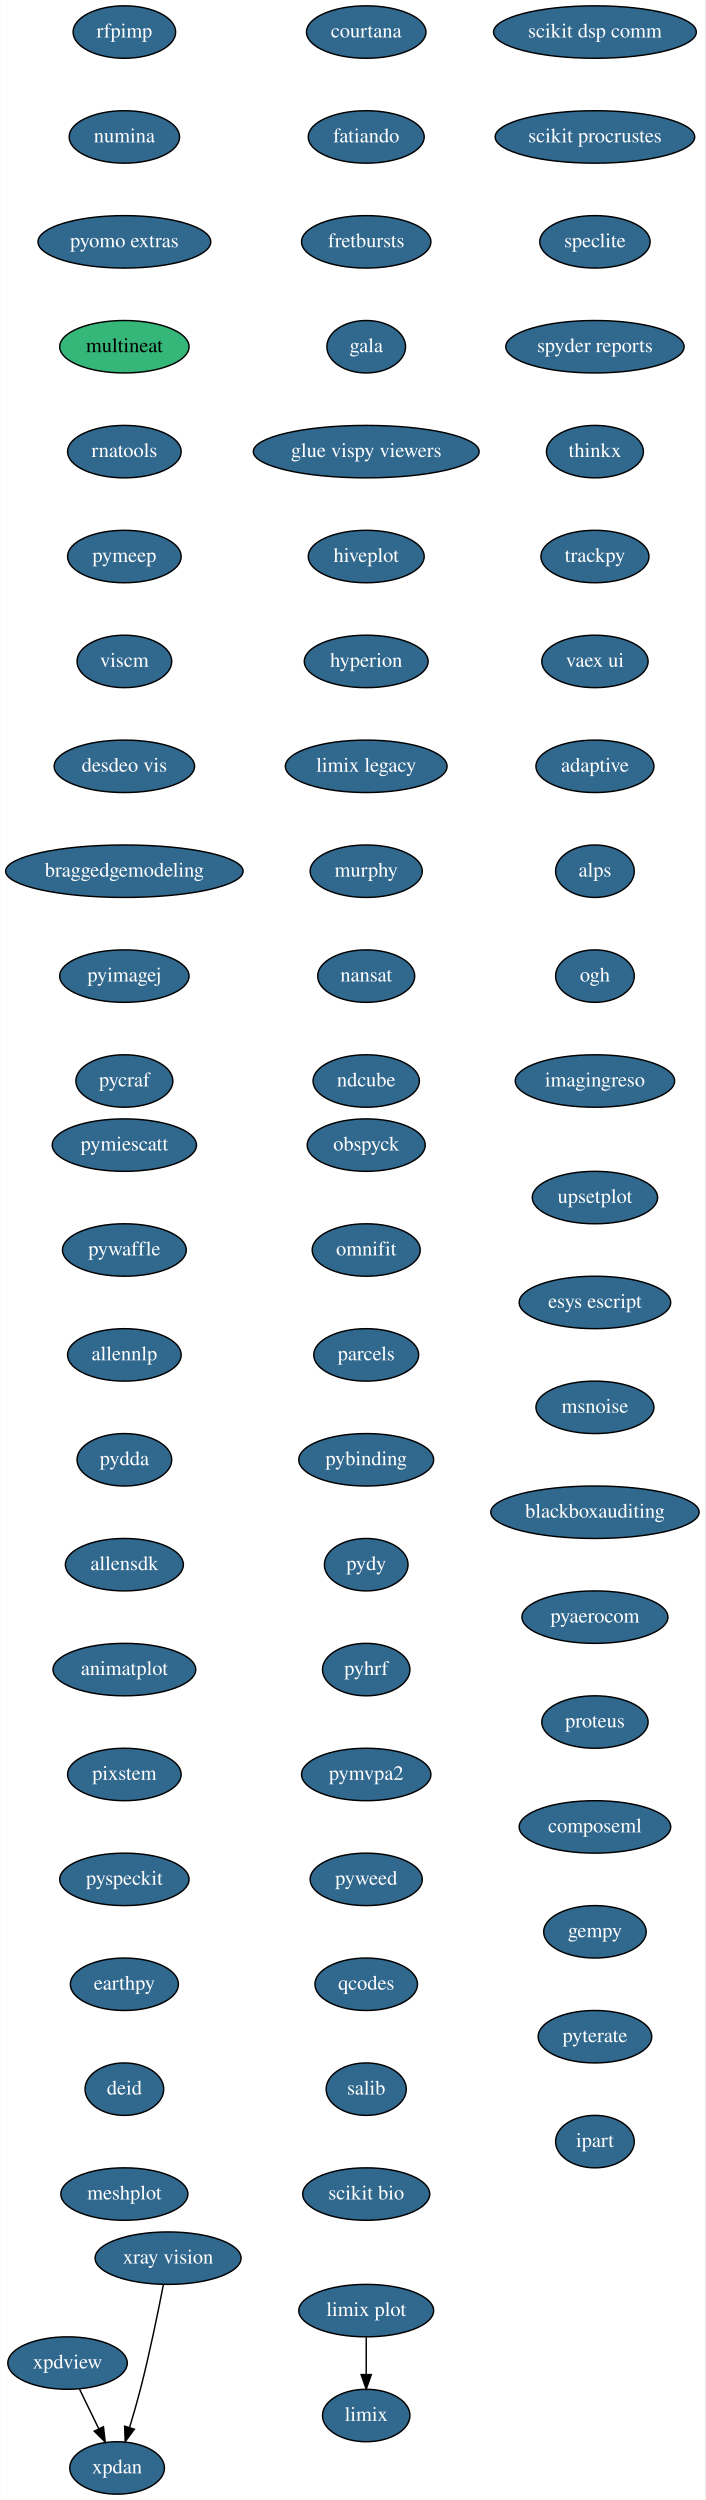
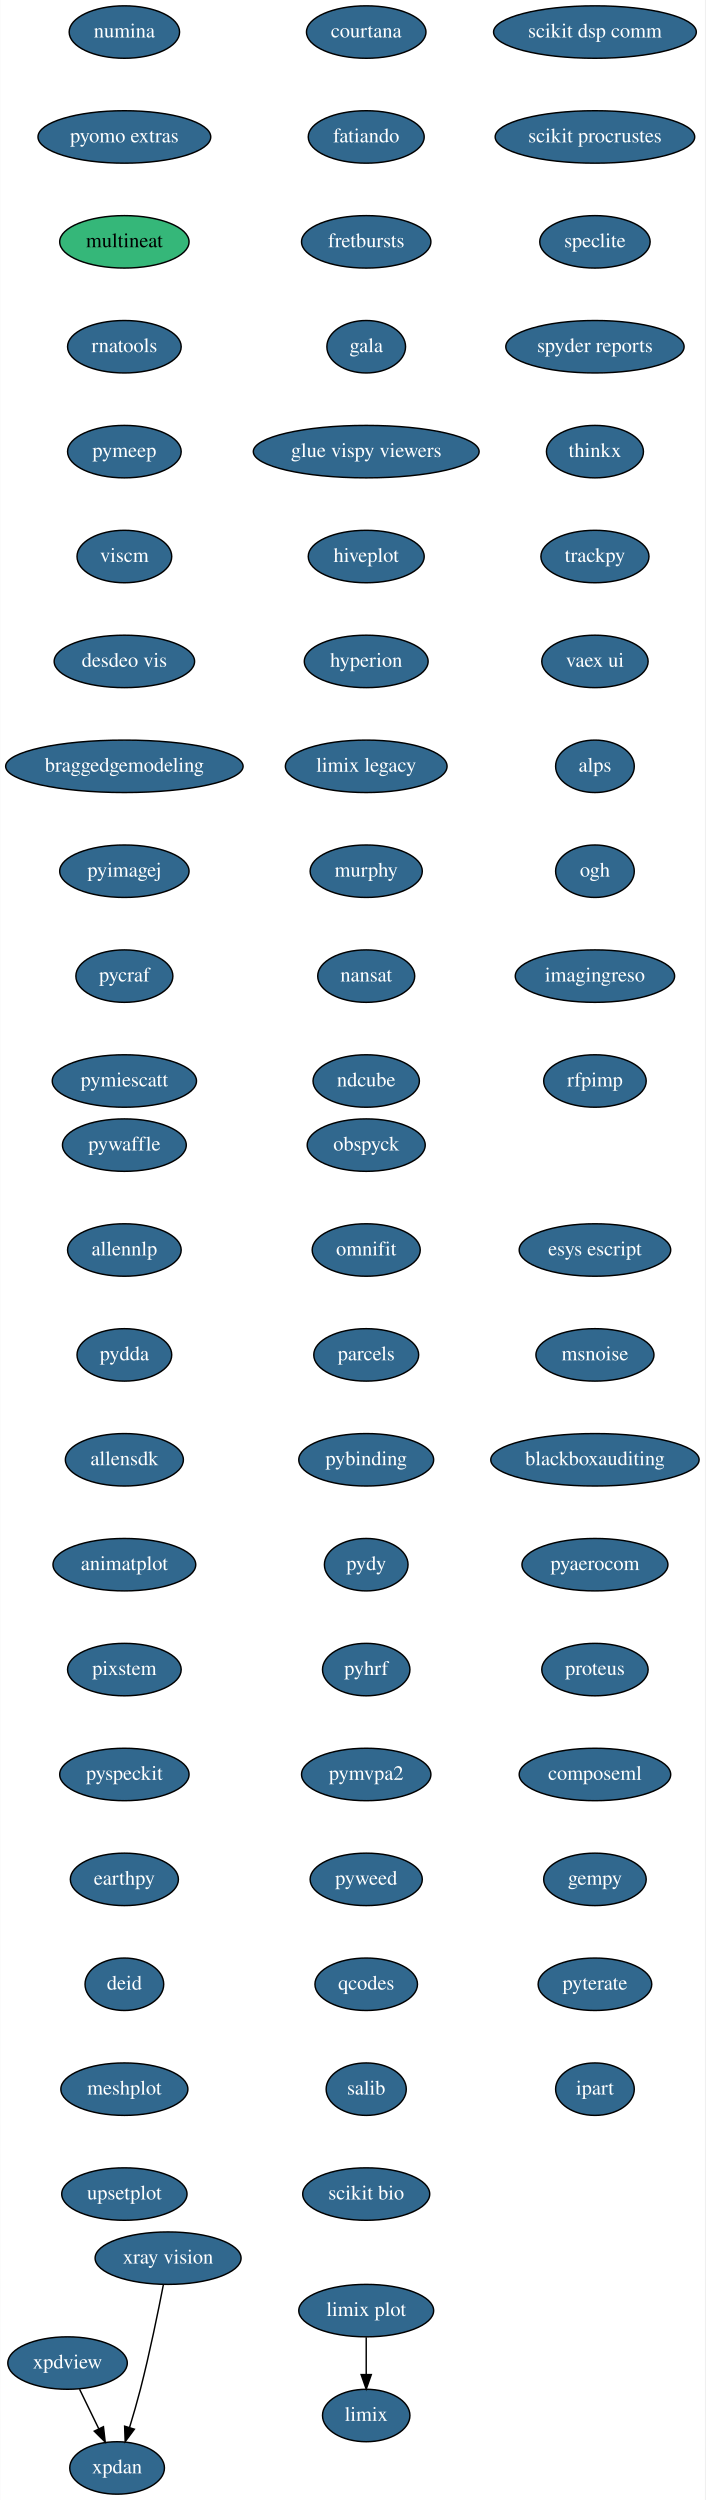
<svg xmlns="http://www.w3.org/2000/svg" xmlns:xlink="http://www.w3.org/1999/xlink" width="484pt" height="1716pt" viewBox="0.00 0.00 483.74 1716.00">
  <g id="graph0" class="graph" transform="scale(1 1) rotate(0) translate(4 1712)">
    <polygon fill="white" stroke="transparent" points="-4,4 -4,-1712 479.74,-1712 479.74,4 -4,4" />
    <g id="node1" class="node">
      <g id="a_node1">
        <a xlink:href="https://github.com/conda-forge/courtana-feedstock/pull/7" xlink:title="courtana">
          <ellipse fill="#31688e" stroke="black" cx="247.24" cy="-1690" rx="41" ry="18" />
          <text text-anchor="middle" x="247.24" y="-1686.3" font-family="Times,serif" font-size="14.00" fill="white">courtana</text>
        </a>
      </g>
    </g>
    <g id="node2" class="node">
      <g id="a_node2">
        <a xlink:href="https://github.com/conda-forge/fatiando-feedstock/pull/13" xlink:title="fatiando">
          <ellipse fill="#31688e" stroke="black" cx="247.24" cy="-1618" rx="39.79" ry="18" />
          <text text-anchor="middle" x="247.24" y="-1614.3" font-family="Times,serif" font-size="14.00" fill="white">fatiando</text>
        </a>
      </g>
    </g>
    <g id="node3" class="node">
      <g id="a_node3">
        <a xlink:href="https://github.com/conda-forge/fretbursts-feedstock/pull/19" xlink:title="fretbursts">
          <ellipse fill="#31688e" stroke="black" cx="247.24" cy="-1546" rx="44.39" ry="18" />
          <text text-anchor="middle" x="247.24" y="-1542.3" font-family="Times,serif" font-size="14.00" fill="white">fretbursts</text>
        </a>
      </g>
    </g>
    <g id="node4" class="node">
      <g id="a_node4">
        <a xlink:href="https://github.com/conda-forge/gala-feedstock/pull/7" xlink:title="gala">
          <ellipse fill="#31688e" stroke="black" cx="247.24" cy="-1474" rx="27" ry="18" />
          <text text-anchor="middle" x="247.24" y="-1470.3" font-family="Times,serif" font-size="14.00" fill="white">gala</text>
        </a>
      </g>
    </g>
    <g id="node5" class="node">
      <g id="a_node5">
        <a xlink:href="https://github.com/conda-forge/glue-vispy-viewers-feedstock/pull/32" xlink:title="glue vispy viewers">
          <ellipse fill="#31688e" stroke="black" cx="247.24" cy="-1402" rx="77.5" ry="18" />
          <text text-anchor="middle" x="247.24" y="-1398.3" font-family="Times,serif" font-size="14.00" fill="white">glue vispy viewers</text>
        </a>
      </g>
    </g>
    <g id="node6" class="node">
      <g id="a_node6">
        <a xlink:href="https://github.com/conda-forge/hiveplot-feedstock/pull/5" xlink:title="hiveplot">
          <ellipse fill="#31688e" stroke="black" cx="247.24" cy="-1330" rx="39.79" ry="18" />
          <text text-anchor="middle" x="247.24" y="-1326.3" font-family="Times,serif" font-size="14.00" fill="white">hiveplot</text>
        </a>
      </g>
    </g>
    <g id="node7" class="node">
      <g id="a_node7">
        <a xlink:href="https://github.com/conda-forge/hyperion-feedstock/pull/14" xlink:title="hyperion">
          <ellipse fill="#31688e" stroke="black" cx="247.24" cy="-1258" rx="42.49" ry="18" />
          <text text-anchor="middle" x="247.24" y="-1254.3" font-family="Times,serif" font-size="14.00" fill="white">hyperion</text>
        </a>
      </g>
    </g>
    <g id="node8" class="node">
      <g id="a_node8">
        <a xlink:href="https://github.com/conda-forge/limix-legacy-feedstock/pull/9" xlink:title="limix legacy">
          <ellipse fill="#31688e" stroke="black" cx="247.24" cy="-1186" rx="55.49" ry="18" />
          <text text-anchor="middle" x="247.24" y="-1182.3" font-family="Times,serif" font-size="14.00" fill="white">limix legacy</text>
        </a>
      </g>
    </g>
    <g id="node10" class="node">
      <g id="a_node10">
        <a xlink:href="https://github.com/conda-forge/murphy-feedstock/pull/3" xlink:title="murphy">
          <ellipse fill="#31688e" stroke="black" cx="247.24" cy="-1114" rx="38.5" ry="18" />
          <text text-anchor="middle" x="247.24" y="-1110.3" font-family="Times,serif" font-size="14.00" fill="white">murphy</text>
        </a>
      </g>
    </g>
    <g id="node9" class="node">
      <g id="a_node9">
        <a xlink:href="https://github.com/conda-forge/limix-feedstock/pull/23" xlink:title="limix">
          <ellipse fill="#31688e" stroke="black" cx="247.24" cy="-54" rx="30" ry="18" />
          <text text-anchor="middle" x="247.24" y="-50.3" font-family="Times,serif" font-size="14.00" fill="white">limix</text>
        </a>
      </g>
    </g>
    <g id="node11" class="node">
      <g id="a_node11">
        <a xlink:href="https://github.com/conda-forge/nansat-feedstock/pull/29" xlink:title="nansat">
          <ellipse fill="#31688e" stroke="black" cx="247.24" cy="-1042" rx="33.29" ry="18" />
          <text text-anchor="middle" x="247.24" y="-1038.3" font-family="Times,serif" font-size="14.00" fill="white">nansat</text>
        </a>
      </g>
    </g>
    <g id="node12" class="node">
      <g id="a_node12">
        <a xlink:href="https://github.com/conda-forge/ndcube-feedstock/pull/21" xlink:title="ndcube">
          <ellipse fill="#31688e" stroke="black" cx="247.24" cy="-970" rx="36.5" ry="18" />
          <text text-anchor="middle" x="247.24" y="-966.3" font-family="Times,serif" font-size="14.00" fill="white">ndcube</text>
        </a>
      </g>
    </g>
    <g id="node13" class="node">
      <g id="a_node13">
        <a xlink:href="https://github.com/conda-forge/obspyck-feedstock/pull/15" xlink:title="obspyck">
          <ellipse fill="#31688e" stroke="black" cx="247.24" cy="-926" rx="40.5" ry="18" />
          <text text-anchor="middle" x="247.24" y="-922.3" font-family="Times,serif" font-size="14.00" fill="white">obspyck</text>
        </a>
      </g>
    </g>
    <g id="node14" class="node">
      <g id="a_node14">
        <a xlink:href="https://github.com/conda-forge/omnifit-feedstock/pull/4" xlink:title="omnifit">
          <ellipse fill="#31688e" stroke="black" cx="247.24" cy="-854" rx="37.09" ry="18" />
          <text text-anchor="middle" x="247.24" y="-850.3" font-family="Times,serif" font-size="14.00" fill="white">omnifit</text>
        </a>
      </g>
    </g>
    <g id="node15" class="node">
      <g id="a_node15">
        <a xlink:href="https://github.com/conda-forge/parcels-feedstock/pull/59" xlink:title="parcels">
          <ellipse fill="#31688e" stroke="black" cx="247.24" cy="-782" rx="36" ry="18" />
          <text text-anchor="middle" x="247.24" y="-778.3" font-family="Times,serif" font-size="14.00" fill="white">parcels</text>
        </a>
      </g>
    </g>
    <g id="node16" class="node">
      <g id="a_node16">
        <a xlink:href="https://github.com/conda-forge/pybinding-feedstock/pull/11" xlink:title="pybinding">
          <ellipse fill="#31688e" stroke="black" cx="247.24" cy="-710" rx="46.29" ry="18" />
          <text text-anchor="middle" x="247.24" y="-706.3" font-family="Times,serif" font-size="14.00" fill="white">pybinding</text>
        </a>
      </g>
    </g>
    <g id="node17" class="node">
      <g id="a_node17">
        <a xlink:href="https://github.com/conda-forge/pydy-feedstock/pull/14" xlink:title="pydy">
          <ellipse fill="#31688e" stroke="black" cx="247.24" cy="-638" rx="28.7" ry="18" />
          <text text-anchor="middle" x="247.24" y="-634.3" font-family="Times,serif" font-size="14.00" fill="white">pydy</text>
        </a>
      </g>
    </g>
    <g id="node18" class="node">
      <g id="a_node18">
        <a xlink:href="https://github.com/conda-forge/pyhrf-feedstock/pull/6" xlink:title="pyhrf">
          <ellipse fill="#31688e" stroke="black" cx="247.24" cy="-566" rx="30" ry="18" />
          <text text-anchor="middle" x="247.24" y="-562.3" font-family="Times,serif" font-size="14.00" fill="white">pyhrf</text>
        </a>
      </g>
    </g>
    <g id="node19" class="node">
      <g id="a_node19">
        <a xlink:href="https://github.com/conda-forge/pymvpa2-feedstock/pull/10" xlink:title="pymvpa2">
          <ellipse fill="#31688e" stroke="black" cx="247.24" cy="-494" rx="44.39" ry="18" />
          <text text-anchor="middle" x="247.24" y="-490.3" font-family="Times,serif" font-size="14.00" fill="white">pymvpa2</text>
        </a>
      </g>
    </g>
    <g id="node20" class="node">
      <g id="a_node20">
        <a xlink:href="https://github.com/conda-forge/pyweed-feedstock/pull/19" xlink:title="pyweed">
          <ellipse fill="#31688e" stroke="black" cx="247.24" cy="-422" rx="38.5" ry="18" />
          <text text-anchor="middle" x="247.24" y="-418.3" font-family="Times,serif" font-size="14.00" fill="white">pyweed</text>
        </a>
      </g>
    </g>
    <g id="node21" class="node">
      <g id="a_node21">
        <a xlink:href="https://github.com/conda-forge/qcodes-feedstock/pull/30" xlink:title="qcodes">
          <ellipse fill="#31688e" stroke="black" cx="247.24" cy="-350" rx="35.19" ry="18" />
          <text text-anchor="middle" x="247.24" y="-346.3" font-family="Times,serif" font-size="14.00" fill="white">qcodes</text>
        </a>
      </g>
    </g>
    <g id="node22" class="node">
      <g id="a_node22">
        <a xlink:href="https://github.com/conda-forge/salib-feedstock/pull/16" xlink:title="salib">
          <ellipse fill="#31688e" stroke="black" cx="247.24" cy="-278" rx="27.5" ry="18" />
          <text text-anchor="middle" x="247.24" y="-274.3" font-family="Times,serif" font-size="14.00" fill="white">salib</text>
        </a>
      </g>
    </g>
    <g id="node23" class="node">
      <g id="a_node23">
        <a xlink:href="https://github.com/conda-forge/scikit-bio-feedstock/pull/25" xlink:title="scikit bio">
          <ellipse fill="#31688e" stroke="black" cx="247.24" cy="-206" rx="43.59" ry="18" />
          <text text-anchor="middle" x="247.24" y="-202.3" font-family="Times,serif" font-size="14.00" fill="white">scikit bio</text>
        </a>
      </g>
    </g>
    <g id="node24" class="node">
      <g id="a_node24">
        <a xlink:href="https://github.com/conda-forge/scikit-dsp-comm-feedstock/pull/6" xlink:title="scikit dsp comm">
          <ellipse fill="#31688e" stroke="black" cx="404.24" cy="-1690" rx="69.59" ry="18" />
          <text text-anchor="middle" x="404.24" y="-1686.3" font-family="Times,serif" font-size="14.00" fill="white">scikit dsp comm</text>
        </a>
      </g>
    </g>
    <g id="node25" class="node">
      <g id="a_node25">
        <a xlink:href="https://github.com/conda-forge/scikit-procrustes-feedstock/pull/5" xlink:title="scikit procrustes">
          <ellipse fill="#31688e" stroke="black" cx="404.24" cy="-1618" rx="68.49" ry="18" />
          <text text-anchor="middle" x="404.24" y="-1614.3" font-family="Times,serif" font-size="14.00" fill="white">scikit procrustes</text>
        </a>
      </g>
    </g>
    <g id="node26" class="node">
      <g id="a_node26">
        <a xlink:href="https://github.com/conda-forge/speclite-feedstock/pull/5" xlink:title="speclite">
          <ellipse fill="#31688e" stroke="black" cx="404.24" cy="-1546" rx="37.89" ry="18" />
          <text text-anchor="middle" x="404.24" y="-1542.3" font-family="Times,serif" font-size="14.00" fill="white">speclite</text>
        </a>
      </g>
    </g>
    <g id="node27" class="node">
      <g id="a_node27">
        <a xlink:href="https://github.com/conda-forge/spyder-reports-feedstock/pull/5" xlink:title="spyder reports">
          <ellipse fill="#31688e" stroke="black" cx="404.24" cy="-1474" rx="61.19" ry="18" />
          <text text-anchor="middle" x="404.24" y="-1470.3" font-family="Times,serif" font-size="14.00" fill="white">spyder reports</text>
        </a>
      </g>
    </g>
    <g id="node28" class="node">
      <g id="a_node28">
        <a xlink:href="https://github.com/conda-forge/thinkx-feedstock/pull/5" xlink:title="thinkx">
          <ellipse fill="#31688e" stroke="black" cx="404.24" cy="-1402" rx="33.29" ry="18" />
          <text text-anchor="middle" x="404.24" y="-1398.3" font-family="Times,serif" font-size="14.00" fill="white">thinkx</text>
        </a>
      </g>
    </g>
    <g id="node29" class="node">
      <g id="a_node29">
        <a xlink:href="https://github.com/conda-forge/trackpy-feedstock/pull/18" xlink:title="trackpy">
          <ellipse fill="#31688e" stroke="black" cx="404.24" cy="-1330" rx="37.09" ry="18" />
          <text text-anchor="middle" x="404.24" y="-1326.3" font-family="Times,serif" font-size="14.00" fill="white">trackpy</text>
        </a>
      </g>
    </g>
    <g id="node30" class="node">
      <g id="a_node30">
        <a xlink:href="https://github.com/conda-forge/vaex-ui-feedstock/pull/12" xlink:title="vaex ui">
          <ellipse fill="#31688e" stroke="black" cx="404.24" cy="-1258" rx="36.5" ry="18" />
          <text text-anchor="middle" x="404.24" y="-1254.3" font-family="Times,serif" font-size="14.00" fill="white">vaex ui</text>
        </a>
      </g>
    </g>
    <g id="node31" class="node">
      <g id="a_node31">
-         <a xlink:href="https://github.com/conda-forge/adaptive-feedstock/pull/29" xlink:title="adaptive">
-           <ellipse fill="#31688e" stroke="black" cx="404.24" cy="-1186" rx="40.5" ry="18" />
-           <text text-anchor="middle" x="404.24" y="-1182.3" font-family="Times,serif" font-size="14.00" fill="white">adaptive</text>
+         <a xlink:href="https://github.com/conda-forge/alps-feedstock/pull/29" xlink:title="alps">
+           <ellipse fill="#31688e" stroke="black" cx="404.24" cy="-1186" rx="27" ry="18" />
+           <text text-anchor="middle" x="404.24" y="-1182.3" font-family="Times,serif" font-size="14.00" fill="white">alps</text>
        </a>
      </g>
    </g>
    <g id="node35" class="node">
      <g id="a_node35">
-         <a xlink:href="https://github.com/conda-forge/alps-feedstock/pull/29" xlink:title="alps">
+         <a xlink:href="https://github.com/conda-forge/ogh-feedstock/pull/9" xlink:title="ogh">
          <ellipse fill="#31688e" stroke="black" cx="404.24" cy="-1114" rx="27" ry="18" />
-           <text text-anchor="middle" x="404.24" y="-1110.3" font-family="Times,serif" font-size="14.00" fill="white">alps</text>
+           <text text-anchor="middle" x="404.24" y="-1110.3" font-family="Times,serif" font-size="14.00" fill="white">ogh</text>
        </a>
      </g>
    </g>
    <g id="node32" class="node">
      <g id="a_node32">
        <a xlink:href="https://github.com/conda-forge/xpdan-feedstock/pull/33" xlink:title="xpdan">
          <ellipse fill="#31688e" stroke="black" cx="76.24" cy="-18" rx="32.5" ry="18" />
          <text text-anchor="middle" x="76.24" y="-14.3" font-family="Times,serif" font-size="14.00" fill="white">xpdan</text>
        </a>
      </g>
    </g>
    <g id="node33" class="node">
      <g id="a_node33">
        <a xlink:href="https://github.com/conda-forge/xpdview-feedstock/pull/11" xlink:title="xpdview">
          <ellipse fill="#31688e" stroke="black" cx="42.24" cy="-90" rx="41" ry="18" />
          <text text-anchor="middle" x="42.24" y="-86.3" font-family="Times,serif" font-size="14.00" fill="white">xpdview</text>
        </a>
      </g>
    </g>
    <g id="edge28" class="edge">
      <path fill="none" stroke="black" d="M50.47,-72.05C54.44,-63.89 59.29,-53.91 63.7,-44.82" />
      <polygon fill="black" stroke="black" points="66.87,-46.31 68.09,-35.79 60.57,-43.25 66.87,-46.31" />
    </g>
    <g id="node34" class="node">
      <g id="a_node34">
        <a xlink:href="https://github.com/conda-forge/xray-vision-feedstock/pull/12" xlink:title="xray vision">
          <ellipse fill="#31688e" stroke="black" cx="111.24" cy="-162" rx="50.09" ry="18" />
          <text text-anchor="middle" x="111.24" y="-158.3" font-family="Times,serif" font-size="14.00" fill="white">xray vision</text>
        </a>
      </g>
    </g>
    <g id="edge29" class="edge">
      <path fill="none" stroke="black" d="M108.02,-143.84C104.53,-125.84 98.62,-96.79 92.24,-72 90.03,-63.4 87.33,-54.1 84.78,-45.73" />
      <polygon fill="black" stroke="black" points="88.1,-44.6 81.79,-36.08 81.41,-46.67 88.1,-44.6" />
    </g>
    <g id="node36" class="node">
      <g id="a_node36">
-         <a xlink:href="https://github.com/conda-forge/ogh-feedstock/pull/9" xlink:title="ogh">
-           <ellipse fill="#31688e" stroke="black" cx="404.24" cy="-1042" rx="27" ry="18" />
-           <text text-anchor="middle" x="404.24" y="-1038.3" font-family="Times,serif" font-size="14.00" fill="white">ogh</text>
+         <a xlink:href="https://github.com/conda-forge/imagingreso-feedstock/pull/19" xlink:title="imagingreso">
+           <ellipse fill="#31688e" stroke="black" cx="404.24" cy="-1042" rx="54.69" ry="18" />
+           <text text-anchor="middle" x="404.24" y="-1038.3" font-family="Times,serif" font-size="14.00" fill="white">imagingreso</text>
        </a>
      </g>
    </g>
    <g id="node37" class="node">
      <g id="a_node37">
-         <a xlink:href="https://github.com/conda-forge/imagingreso-feedstock/pull/19" xlink:title="imagingreso">
-           <ellipse fill="#31688e" stroke="black" cx="404.24" cy="-970" rx="54.69" ry="18" />
-           <text text-anchor="middle" x="404.24" y="-966.3" font-family="Times,serif" font-size="14.00" fill="white">imagingreso</text>
+         <a xlink:href="https://github.com/conda-forge/rfpimp-feedstock/pull/9" xlink:title="rfpimp">
+           <ellipse fill="#31688e" stroke="black" cx="404.24" cy="-970" rx="35.19" ry="18" />
+           <text text-anchor="middle" x="404.24" y="-966.3" font-family="Times,serif" font-size="14.00" fill="white">rfpimp</text>
        </a>
      </g>
    </g>
    <g id="node38" class="node">
      <g id="a_node38">
-         <a xlink:href="https://github.com/conda-forge/rfpimp-feedstock/pull/9" xlink:title="rfpimp">
-           <ellipse fill="#31688e" stroke="black" cx="81.24" cy="-1690" rx="35.19" ry="18" />
-           <text text-anchor="middle" x="81.24" y="-1686.3" font-family="Times,serif" font-size="14.00" fill="white">rfpimp</text>
+         <a xlink:href="https://github.com/conda-forge/numina-feedstock/pull/22" xlink:title="numina">
+           <ellipse fill="#31688e" stroke="black" cx="81.24" cy="-1690" rx="37.89" ry="18" />
+           <text text-anchor="middle" x="81.24" y="-1686.3" font-family="Times,serif" font-size="14.00" fill="white">numina</text>
        </a>
      </g>
    </g>
    <g id="node39" class="node">
      <g id="a_node39">
-         <a xlink:href="https://github.com/conda-forge/numina-feedstock/pull/22" xlink:title="numina">
-           <ellipse fill="#31688e" stroke="black" cx="81.24" cy="-1618" rx="37.89" ry="18" />
-           <text text-anchor="middle" x="81.24" y="-1614.3" font-family="Times,serif" font-size="14.00" fill="white">numina</text>
+         <a xlink:href="https://github.com/conda-forge/pyomo.extras-feedstock/pull/25" xlink:title="pyomo extras">
+           <ellipse fill="#31688e" stroke="black" cx="81.24" cy="-1618" rx="59.29" ry="18" />
+           <text text-anchor="middle" x="81.24" y="-1614.3" font-family="Times,serif" font-size="14.00" fill="white">pyomo extras</text>
        </a>
      </g>
    </g>
    <g id="node40" class="node">
      <g id="a_node40">
-         <a xlink:href="https://github.com/conda-forge/pyomo.extras-feedstock/pull/25" xlink:title="pyomo extras">
-           <ellipse fill="#31688e" stroke="black" cx="81.24" cy="-1546" rx="59.29" ry="18" />
-           <text text-anchor="middle" x="81.24" y="-1542.3" font-family="Times,serif" font-size="14.00" fill="white">pyomo extras</text>
+         <a xlink:href="https://github.com/conda-forge/multineat-feedstock" xlink:title="multineat">
+           <ellipse fill="#35b779" stroke="black" cx="81.24" cy="-1546" rx="44.39" ry="18" />
+           <text text-anchor="middle" x="81.24" y="-1542.3" font-family="Times,serif" font-size="14.00">multineat</text>
        </a>
      </g>
    </g>
    <g id="node41" class="node">
      <g id="a_node41">
-         <a xlink:href="https://github.com/conda-forge/multineat-feedstock" xlink:title="multineat">
-           <ellipse fill="#35b779" stroke="black" cx="81.24" cy="-1474" rx="44.39" ry="18" />
-           <text text-anchor="middle" x="81.24" y="-1470.3" font-family="Times,serif" font-size="14.00">multineat</text>
+         <a xlink:href="https://github.com/conda-forge/rnatools-feedstock/pull/3" xlink:title="rnatools">
+           <ellipse fill="#31688e" stroke="black" cx="81.24" cy="-1474" rx="39" ry="18" />
+           <text text-anchor="middle" x="81.24" y="-1470.3" font-family="Times,serif" font-size="14.00" fill="white">rnatools</text>
        </a>
      </g>
    </g>
    <g id="node42" class="node">
      <g id="a_node42">
-         <a xlink:href="https://github.com/conda-forge/rnatools-feedstock/pull/3" xlink:title="rnatools">
+         <a xlink:href="https://github.com/conda-forge/pymeep-feedstock/pull/42" xlink:title="pymeep">
          <ellipse fill="#31688e" stroke="black" cx="81.24" cy="-1402" rx="39" ry="18" />
-           <text text-anchor="middle" x="81.24" y="-1398.3" font-family="Times,serif" font-size="14.00" fill="white">rnatools</text>
+           <text text-anchor="middle" x="81.24" y="-1398.3" font-family="Times,serif" font-size="14.00" fill="white">pymeep</text>
        </a>
      </g>
    </g>
    <g id="node43" class="node">
      <g id="a_node43">
-         <a xlink:href="https://github.com/conda-forge/pymeep-feedstock/pull/42" xlink:title="pymeep">
-           <ellipse fill="#31688e" stroke="black" cx="81.24" cy="-1330" rx="39" ry="18" />
-           <text text-anchor="middle" x="81.24" y="-1326.3" font-family="Times,serif" font-size="14.00" fill="white">pymeep</text>
+         <a xlink:href="https://github.com/conda-forge/viscm-feedstock/pull/4" xlink:title="viscm">
+           <ellipse fill="#31688e" stroke="black" cx="81.24" cy="-1330" rx="32.5" ry="18" />
+           <text text-anchor="middle" x="81.24" y="-1326.3" font-family="Times,serif" font-size="14.00" fill="white">viscm</text>
        </a>
      </g>
    </g>
    <g id="node44" class="node">
      <g id="a_node44">
-         <a xlink:href="https://github.com/conda-forge/viscm-feedstock/pull/4" xlink:title="viscm">
-           <ellipse fill="#31688e" stroke="black" cx="81.24" cy="-1258" rx="32.5" ry="18" />
-           <text text-anchor="middle" x="81.24" y="-1254.3" font-family="Times,serif" font-size="14.00" fill="white">viscm</text>
+         <a xlink:href="https://github.com/conda-forge/desdeo-vis-feedstock/pull/5" xlink:title="desdeo vis">
+           <ellipse fill="#31688e" stroke="black" cx="81.24" cy="-1258" rx="48.19" ry="18" />
+           <text text-anchor="middle" x="81.24" y="-1254.3" font-family="Times,serif" font-size="14.00" fill="white">desdeo vis</text>
        </a>
      </g>
    </g>
    <g id="node45" class="node">
      <g id="a_node45">
-         <a xlink:href="https://github.com/conda-forge/desdeo-vis-feedstock/pull/5" xlink:title="desdeo vis">
-           <ellipse fill="#31688e" stroke="black" cx="81.24" cy="-1186" rx="48.19" ry="18" />
-           <text text-anchor="middle" x="81.24" y="-1182.3" font-family="Times,serif" font-size="14.00" fill="white">desdeo vis</text>
+         <a xlink:href="https://github.com/conda-forge/braggedgemodeling-feedstock/pull/3" xlink:title="braggedgemodeling">
+           <ellipse fill="#31688e" stroke="black" cx="81.24" cy="-1186" rx="81.49" ry="18" />
+           <text text-anchor="middle" x="81.24" y="-1182.3" font-family="Times,serif" font-size="14.00" fill="white">braggedgemodeling</text>
        </a>
      </g>
    </g>
    <g id="node46" class="node">
      <g id="a_node46">
-         <a xlink:href="https://github.com/conda-forge/braggedgemodeling-feedstock/pull/3" xlink:title="braggedgemodeling">
-           <ellipse fill="#31688e" stroke="black" cx="81.24" cy="-1114" rx="81.49" ry="18" />
-           <text text-anchor="middle" x="81.24" y="-1110.3" font-family="Times,serif" font-size="14.00" fill="white">braggedgemodeling</text>
+         <a xlink:href="https://github.com/conda-forge/pyimagej-feedstock/pull/9" xlink:title="pyimagej">
+           <ellipse fill="#31688e" stroke="black" cx="81.24" cy="-1114" rx="44.39" ry="18" />
+           <text text-anchor="middle" x="81.24" y="-1110.3" font-family="Times,serif" font-size="14.00" fill="white">pyimagej</text>
        </a>
      </g>
    </g>
    <g id="node47" class="node">
      <g id="a_node47">
-         <a xlink:href="https://github.com/conda-forge/pyimagej-feedstock/pull/9" xlink:title="pyimagej">
-           <ellipse fill="#31688e" stroke="black" cx="81.24" cy="-1042" rx="44.39" ry="18" />
-           <text text-anchor="middle" x="81.24" y="-1038.3" font-family="Times,serif" font-size="14.00" fill="white">pyimagej</text>
+         <a xlink:href="https://github.com/conda-forge/pycraf-feedstock/pull/8" xlink:title="pycraf">
+           <ellipse fill="#31688e" stroke="black" cx="81.24" cy="-1042" rx="33.29" ry="18" />
+           <text text-anchor="middle" x="81.24" y="-1038.3" font-family="Times,serif" font-size="14.00" fill="white">pycraf</text>
        </a>
      </g>
    </g>
    <g id="node48" class="node">
      <g id="a_node48">
-         <a xlink:href="https://github.com/conda-forge/pycraf-feedstock/pull/8" xlink:title="pycraf">
-           <ellipse fill="#31688e" stroke="black" cx="81.24" cy="-970" rx="33.29" ry="18" />
-           <text text-anchor="middle" x="81.24" y="-966.3" font-family="Times,serif" font-size="14.00" fill="white">pycraf</text>
+         <a xlink:href="https://github.com/conda-forge/pymiescatt-feedstock/pull/11" xlink:title="pymiescatt">
+           <ellipse fill="#31688e" stroke="black" cx="81.24" cy="-970" rx="49.5" ry="18" />
+           <text text-anchor="middle" x="81.24" y="-966.3" font-family="Times,serif" font-size="14.00" fill="white">pymiescatt</text>
        </a>
      </g>
    </g>
    <g id="node49" class="node">
      <g id="a_node49">
-         <a xlink:href="https://github.com/conda-forge/pymiescatt-feedstock/pull/11" xlink:title="pymiescatt">
-           <ellipse fill="#31688e" stroke="black" cx="81.24" cy="-926" rx="49.5" ry="18" />
-           <text text-anchor="middle" x="81.24" y="-922.3" font-family="Times,serif" font-size="14.00" fill="white">pymiescatt</text>
+         <a xlink:href="https://github.com/conda-forge/pywaffle-feedstock/pull/6" xlink:title="pywaffle">
+           <ellipse fill="#31688e" stroke="black" cx="81.24" cy="-926" rx="42.49" ry="18" />
+           <text text-anchor="middle" x="81.24" y="-922.3" font-family="Times,serif" font-size="14.00" fill="white">pywaffle</text>
        </a>
      </g>
    </g>
    <g id="node50" class="node">
      <g id="a_node50">
-         <a xlink:href="https://github.com/conda-forge/pywaffle-feedstock/pull/6" xlink:title="pywaffle">
-           <ellipse fill="#31688e" stroke="black" cx="81.24" cy="-854" rx="42.49" ry="18" />
-           <text text-anchor="middle" x="81.24" y="-850.3" font-family="Times,serif" font-size="14.00" fill="white">pywaffle</text>
+         <a xlink:href="https://github.com/conda-forge/allennlp-feedstock/pull/8" xlink:title="allennlp">
+           <ellipse fill="#31688e" stroke="black" cx="81.24" cy="-854" rx="39" ry="18" />
+           <text text-anchor="middle" x="81.24" y="-850.3" font-family="Times,serif" font-size="14.00" fill="white">allennlp</text>
        </a>
      </g>
    </g>
    <g id="node51" class="node">
      <g id="a_node51">
-         <a xlink:href="https://github.com/conda-forge/allennlp-feedstock/pull/8" xlink:title="allennlp">
-           <ellipse fill="#31688e" stroke="black" cx="81.24" cy="-782" rx="39" ry="18" />
-           <text text-anchor="middle" x="81.24" y="-778.3" font-family="Times,serif" font-size="14.00" fill="white">allennlp</text>
+         <a xlink:href="https://github.com/conda-forge/pydda-feedstock/pull/13" xlink:title="pydda">
+           <ellipse fill="#31688e" stroke="black" cx="81.24" cy="-782" rx="32.5" ry="18" />
+           <text text-anchor="middle" x="81.24" y="-778.3" font-family="Times,serif" font-size="14.00" fill="white">pydda</text>
        </a>
      </g>
    </g>
    <g id="node52" class="node">
      <g id="a_node52">
-         <a xlink:href="https://github.com/conda-forge/pydda-feedstock/pull/13" xlink:title="pydda">
-           <ellipse fill="#31688e" stroke="black" cx="81.24" cy="-710" rx="32.5" ry="18" />
-           <text text-anchor="middle" x="81.24" y="-706.3" font-family="Times,serif" font-size="14.00" fill="white">pydda</text>
+         <a xlink:href="https://github.com/conda-forge/allensdk-feedstock/pull/4" xlink:title="allensdk">
+           <ellipse fill="#31688e" stroke="black" cx="81.24" cy="-710" rx="40.5" ry="18" />
+           <text text-anchor="middle" x="81.24" y="-706.3" font-family="Times,serif" font-size="14.00" fill="white">allensdk</text>
        </a>
      </g>
    </g>
    <g id="node53" class="node">
      <g id="a_node53">
-         <a xlink:href="https://github.com/conda-forge/allensdk-feedstock/pull/4" xlink:title="allensdk">
-           <ellipse fill="#31688e" stroke="black" cx="81.24" cy="-638" rx="40.5" ry="18" />
-           <text text-anchor="middle" x="81.24" y="-634.3" font-family="Times,serif" font-size="14.00" fill="white">allensdk</text>
+         <a xlink:href="https://github.com/conda-forge/animatplot-feedstock/pull/3" xlink:title="animatplot">
+           <ellipse fill="#31688e" stroke="black" cx="81.24" cy="-638" rx="48.99" ry="18" />
+           <text text-anchor="middle" x="81.24" y="-634.3" font-family="Times,serif" font-size="14.00" fill="white">animatplot</text>
        </a>
      </g>
    </g>
    <g id="node54" class="node">
      <g id="a_node54">
-         <a xlink:href="https://github.com/conda-forge/animatplot-feedstock/pull/3" xlink:title="animatplot">
-           <ellipse fill="#31688e" stroke="black" cx="81.24" cy="-566" rx="48.99" ry="18" />
-           <text text-anchor="middle" x="81.24" y="-562.3" font-family="Times,serif" font-size="14.00" fill="white">animatplot</text>
+         <a xlink:href="https://github.com/conda-forge/pixstem-feedstock/pull/3" xlink:title="pixstem">
+           <ellipse fill="#31688e" stroke="black" cx="81.24" cy="-566" rx="39" ry="18" />
+           <text text-anchor="middle" x="81.24" y="-562.3" font-family="Times,serif" font-size="14.00" fill="white">pixstem</text>
        </a>
      </g>
    </g>
    <g id="node55" class="node">
      <g id="a_node55">
-         <a xlink:href="https://github.com/conda-forge/pixstem-feedstock/pull/3" xlink:title="pixstem">
-           <ellipse fill="#31688e" stroke="black" cx="81.24" cy="-494" rx="39" ry="18" />
-           <text text-anchor="middle" x="81.24" y="-490.3" font-family="Times,serif" font-size="14.00" fill="white">pixstem</text>
+         <a xlink:href="https://github.com/conda-forge/pyspeckit-feedstock/pull/3" xlink:title="pyspeckit">
+           <ellipse fill="#31688e" stroke="black" cx="81.24" cy="-494" rx="44.39" ry="18" />
+           <text text-anchor="middle" x="81.24" y="-490.3" font-family="Times,serif" font-size="14.00" fill="white">pyspeckit</text>
        </a>
      </g>
    </g>
    <g id="node56" class="node">
      <g id="a_node56">
-         <a xlink:href="https://github.com/conda-forge/pyspeckit-feedstock/pull/3" xlink:title="pyspeckit">
-           <ellipse fill="#31688e" stroke="black" cx="81.24" cy="-422" rx="44.39" ry="18" />
-           <text text-anchor="middle" x="81.24" y="-418.3" font-family="Times,serif" font-size="14.00" fill="white">pyspeckit</text>
+         <a xlink:href="https://github.com/conda-forge/earthpy-feedstock/pull/12" xlink:title="earthpy">
+           <ellipse fill="#31688e" stroke="black" cx="81.24" cy="-422" rx="37.09" ry="18" />
+           <text text-anchor="middle" x="81.24" y="-418.3" font-family="Times,serif" font-size="14.00" fill="white">earthpy</text>
        </a>
      </g>
    </g>
    <g id="node57" class="node">
      <g id="a_node57">
-         <a xlink:href="https://github.com/conda-forge/earthpy-feedstock/pull/12" xlink:title="earthpy">
-           <ellipse fill="#31688e" stroke="black" cx="81.24" cy="-350" rx="37.09" ry="18" />
-           <text text-anchor="middle" x="81.24" y="-346.3" font-family="Times,serif" font-size="14.00" fill="white">earthpy</text>
+         <a xlink:href="https://github.com/conda-forge/deid-feedstock/pull/17" xlink:title="deid">
+           <ellipse fill="#31688e" stroke="black" cx="81.24" cy="-350" rx="27" ry="18" />
+           <text text-anchor="middle" x="81.24" y="-346.3" font-family="Times,serif" font-size="14.00" fill="white">deid</text>
+         </a>
+       </g>
+     </g>
+     <g id="node59" class="node">
+       <g id="a_node59">
+         <a xlink:href="https://github.com/conda-forge/meshplot-feedstock/pull/12" xlink:title="meshplot">
+           <ellipse fill="#31688e" stroke="black" cx="81.24" cy="-278" rx="43.59" ry="18" />
+           <text text-anchor="middle" x="81.24" y="-274.3" font-family="Times,serif" font-size="14.00" fill="white">meshplot</text>
        </a>
      </g>
    </g>
    <g id="node58" class="node">
      <g id="a_node58">
-         <a xlink:href="https://github.com/conda-forge/deid-feedstock/pull/17" xlink:title="deid">
-           <ellipse fill="#31688e" stroke="black" cx="81.24" cy="-278" rx="27" ry="18" />
-           <text text-anchor="middle" x="81.24" y="-274.3" font-family="Times,serif" font-size="14.00" fill="white">deid</text>
-         </a>
-       </g>
-     </g>
-     <g id="node60" class="node">
-       <g id="a_node60">
-         <a xlink:href="https://github.com/conda-forge/meshplot-feedstock/pull/12" xlink:title="meshplot">
-           <ellipse fill="#31688e" stroke="black" cx="81.24" cy="-206" rx="43.59" ry="18" />
-           <text text-anchor="middle" x="81.24" y="-202.3" font-family="Times,serif" font-size="14.00" fill="white">meshplot</text>
-         </a>
-       </g>
-     </g>
-     <g id="node59" class="node">
-       <g id="a_node59">
        <a xlink:href="https://github.com/conda-forge/limix-plot-feedstock/pull/1" xlink:title="limix plot">
          <ellipse fill="#31688e" stroke="black" cx="247.24" cy="-126" rx="46.29" ry="18" />
          <text text-anchor="middle" x="247.24" y="-122.3" font-family="Times,serif" font-size="14.00" fill="white">limix plot</text>
        </a>
      </g>
    </g>
-     <g id="edge52" class="edge">
+     <g id="edge51" class="edge">
      <path fill="none" stroke="black" d="M247.24,-107.7C247.24,-99.98 247.24,-90.71 247.24,-82.11" />
      <polygon fill="black" stroke="black" points="250.74,-82.1 247.24,-72.1 243.74,-82.1 250.74,-82.1" />
    </g>
+     <g id="node60" class="node">
+       <g id="a_node60">
+         <a xlink:href="https://github.com/conda-forge/upsetplot-feedstock/pull/3" xlink:title="upsetplot">
+           <ellipse fill="#31688e" stroke="black" cx="81.24" cy="-206" rx="43" ry="18" />
+           <text text-anchor="middle" x="81.24" y="-202.3" font-family="Times,serif" font-size="14.00" fill="white">upsetplot</text>
+         </a>
+       </g>
+     </g>
    <g id="node61" class="node">
      <g id="a_node61">
-         <a xlink:href="https://github.com/conda-forge/upsetplot-feedstock/pull/3" xlink:title="upsetplot">
-           <ellipse fill="#31688e" stroke="black" cx="404.24" cy="-890" rx="43" ry="18" />
-           <text text-anchor="middle" x="404.24" y="-886.3" font-family="Times,serif" font-size="14.00" fill="white">upsetplot</text>
+         <a xlink:href="https://github.com/conda-forge/esys-escript-feedstock/pull/17" xlink:title="esys escript">
+           <ellipse fill="#31688e" stroke="black" cx="404.24" cy="-854" rx="52" ry="18" />
+           <text text-anchor="middle" x="404.24" y="-850.3" font-family="Times,serif" font-size="14.00" fill="white">esys escript</text>
        </a>
      </g>
    </g>
    <g id="node62" class="node">
      <g id="a_node62">
-         <a xlink:href="https://github.com/conda-forge/esys-escript-feedstock/pull/17" xlink:title="esys escript">
-           <ellipse fill="#31688e" stroke="black" cx="404.24" cy="-818" rx="52" ry="18" />
-           <text text-anchor="middle" x="404.24" y="-814.3" font-family="Times,serif" font-size="14.00" fill="white">esys escript</text>
+         <a xlink:href="https://github.com/conda-forge/msnoise-feedstock/pull/5" xlink:title="msnoise">
+           <ellipse fill="#31688e" stroke="black" cx="404.24" cy="-782" rx="40.5" ry="18" />
+           <text text-anchor="middle" x="404.24" y="-778.3" font-family="Times,serif" font-size="14.00" fill="white">msnoise</text>
        </a>
      </g>
    </g>
    <g id="node63" class="node">
      <g id="a_node63">
-         <a xlink:href="https://github.com/conda-forge/msnoise-feedstock/pull/5" xlink:title="msnoise">
-           <ellipse fill="#31688e" stroke="black" cx="404.24" cy="-746" rx="40.5" ry="18" />
-           <text text-anchor="middle" x="404.24" y="-742.3" font-family="Times,serif" font-size="14.00" fill="white">msnoise</text>
+         <a xlink:href="https://github.com/conda-forge/blackboxauditing-feedstock/pull/2" xlink:title="blackboxauditing">
+           <ellipse fill="#31688e" stroke="black" cx="404.24" cy="-710" rx="71.5" ry="18" />
+           <text text-anchor="middle" x="404.24" y="-706.3" font-family="Times,serif" font-size="14.00" fill="white">blackboxauditing</text>
        </a>
      </g>
    </g>
    <g id="node64" class="node">
      <g id="a_node64">
-         <a xlink:href="https://github.com/conda-forge/blackboxauditing-feedstock/pull/2" xlink:title="blackboxauditing">
-           <ellipse fill="#31688e" stroke="black" cx="404.24" cy="-674" rx="71.5" ry="18" />
-           <text text-anchor="middle" x="404.24" y="-670.3" font-family="Times,serif" font-size="14.00" fill="white">blackboxauditing</text>
+         <a xlink:href="https://github.com/conda-forge/pyaerocom-feedstock/pull/5" xlink:title="pyaerocom">
+           <ellipse fill="#31688e" stroke="black" cx="404.24" cy="-638" rx="50.09" ry="18" />
+           <text text-anchor="middle" x="404.24" y="-634.3" font-family="Times,serif" font-size="14.00" fill="white">pyaerocom</text>
        </a>
      </g>
    </g>
    <g id="node65" class="node">
      <g id="a_node65">
-         <a xlink:href="https://github.com/conda-forge/pyaerocom-feedstock/pull/5" xlink:title="pyaerocom">
-           <ellipse fill="#31688e" stroke="black" cx="404.24" cy="-602" rx="50.09" ry="18" />
-           <text text-anchor="middle" x="404.24" y="-598.3" font-family="Times,serif" font-size="14.00" fill="white">pyaerocom</text>
+         <a xlink:href="https://github.com/conda-forge/proteus-feedstock/pull/23" xlink:title="proteus">
+           <ellipse fill="#31688e" stroke="black" cx="404.24" cy="-566" rx="36.5" ry="18" />
+           <text text-anchor="middle" x="404.24" y="-562.3" font-family="Times,serif" font-size="14.00" fill="white">proteus</text>
        </a>
      </g>
    </g>
    <g id="node66" class="node">
      <g id="a_node66">
-         <a xlink:href="https://github.com/conda-forge/proteus-feedstock/pull/23" xlink:title="proteus">
-           <ellipse fill="#31688e" stroke="black" cx="404.24" cy="-530" rx="36.5" ry="18" />
-           <text text-anchor="middle" x="404.24" y="-526.3" font-family="Times,serif" font-size="14.00" fill="white">proteus</text>
+         <a xlink:href="https://github.com/conda-forge/composeml-feedstock/pull/1" xlink:title="composeml">
+           <ellipse fill="#31688e" stroke="black" cx="404.24" cy="-494" rx="52" ry="18" />
+           <text text-anchor="middle" x="404.24" y="-490.3" font-family="Times,serif" font-size="14.00" fill="white">composeml</text>
        </a>
      </g>
    </g>
    <g id="node67" class="node">
      <g id="a_node67">
-         <a xlink:href="https://github.com/conda-forge/composeml-feedstock/pull/1" xlink:title="composeml">
-           <ellipse fill="#31688e" stroke="black" cx="404.24" cy="-458" rx="52" ry="18" />
-           <text text-anchor="middle" x="404.24" y="-454.3" font-family="Times,serif" font-size="14.00" fill="white">composeml</text>
+         <a xlink:href="https://github.com/conda-forge/gempy-feedstock/pull/1" xlink:title="gempy">
+           <ellipse fill="#31688e" stroke="black" cx="404.24" cy="-422" rx="35.19" ry="18" />
+           <text text-anchor="middle" x="404.24" y="-418.3" font-family="Times,serif" font-size="14.00" fill="white">gempy</text>
        </a>
      </g>
    </g>
    <g id="node68" class="node">
      <g id="a_node68">
-         <a xlink:href="https://github.com/conda-forge/gempy-feedstock/pull/1" xlink:title="gempy">
-           <ellipse fill="#31688e" stroke="black" cx="404.24" cy="-386" rx="35.19" ry="18" />
-           <text text-anchor="middle" x="404.24" y="-382.3" font-family="Times,serif" font-size="14.00" fill="white">gempy</text>
+         <a xlink:href="https://github.com/conda-forge/pyterate-feedstock/pull/1" xlink:title="pyterate">
+           <ellipse fill="#31688e" stroke="black" cx="404.24" cy="-350" rx="39" ry="18" />
+           <text text-anchor="middle" x="404.24" y="-346.3" font-family="Times,serif" font-size="14.00" fill="white">pyterate</text>
        </a>
      </g>
    </g>
    <g id="node69" class="node">
      <g id="a_node69">
-         <a xlink:href="https://github.com/conda-forge/pyterate-feedstock/pull/1" xlink:title="pyterate">
-           <ellipse fill="#31688e" stroke="black" cx="404.24" cy="-314" rx="39" ry="18" />
-           <text text-anchor="middle" x="404.24" y="-310.3" font-family="Times,serif" font-size="14.00" fill="white">pyterate</text>
-         </a>
-       </g>
-     </g>
-     <g id="node70" class="node">
-       <g id="a_node70">
        <a xlink:href="https://github.com/conda-forge/ipart-feedstock/pull/1" xlink:title="ipart">
-           <ellipse fill="#31688e" stroke="black" cx="404.24" cy="-242" rx="27" ry="18" />
-           <text text-anchor="middle" x="404.24" y="-238.3" font-family="Times,serif" font-size="14.00" fill="white">ipart</text>
+           <ellipse fill="#31688e" stroke="black" cx="404.24" cy="-278" rx="27" ry="18" />
+           <text text-anchor="middle" x="404.24" y="-274.3" font-family="Times,serif" font-size="14.00" fill="white">ipart</text>
        </a>
      </g>
    </g>
  </g>
</svg>
